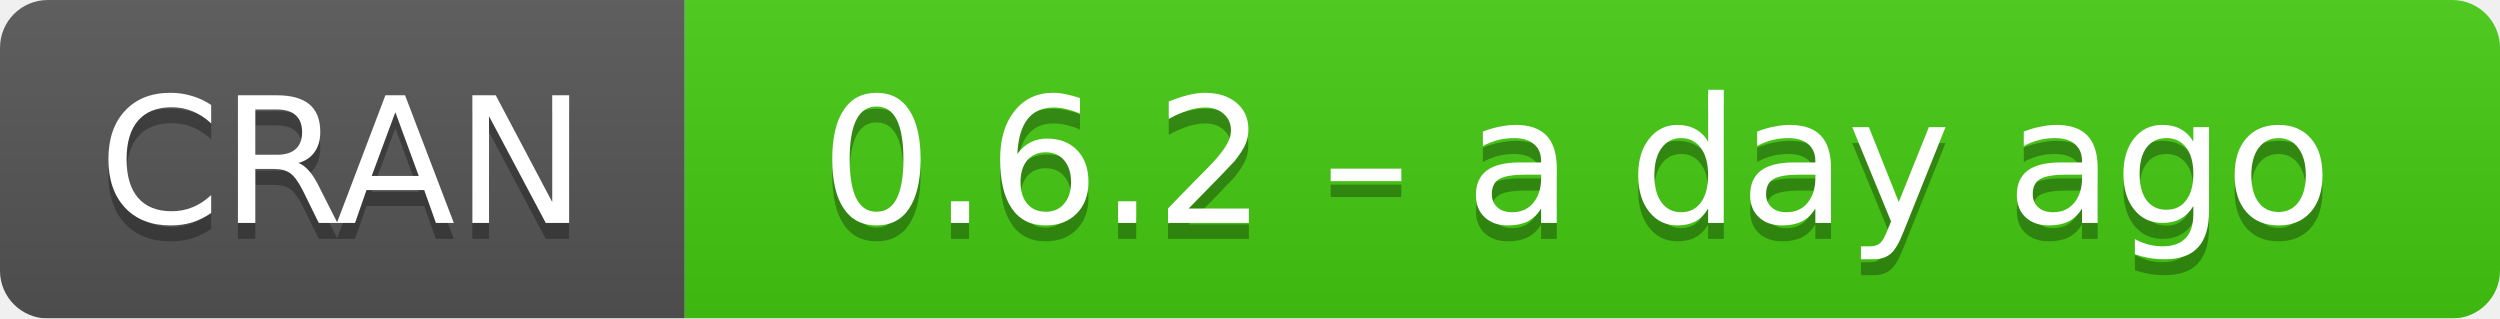
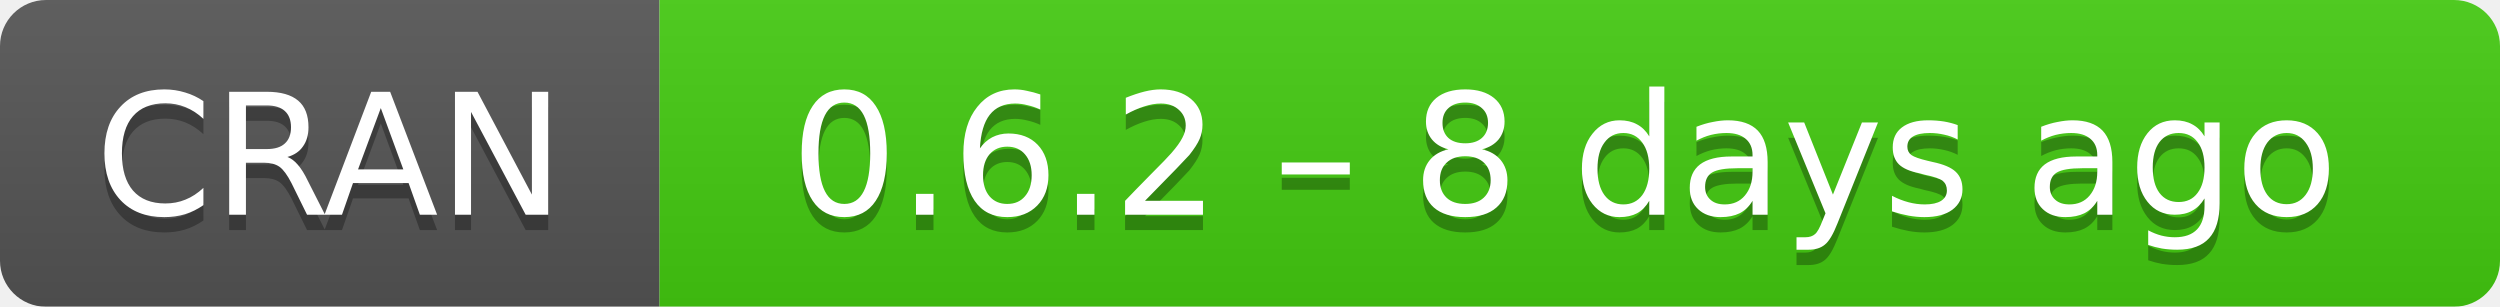
- <svg xmlns="http://www.w3.org/2000/svg" width="157" height="20" aria-label="CRAN 0.6.2 – a day ago">
+ <svg xmlns="http://www.w3.org/2000/svg" width="163" height="20" aria-label="CRAN 0.6.2 – 8 days ago">
  <linearGradient id="b" x2="0" y2="100%">
    <stop offset="0" stop-color="#bbb" stop-opacity=".1" />
    <stop offset="1" stop-opacity=".1" />
  </linearGradient>
  <mask id="a">
-     <rect width="157" height="20" rx="3" fill="#fff" />
+     <rect width="163" height="20" rx="3" fill="#fff" />
  </mask>
  <g mask="url(#a)">
    <path fill="#555" d="M0 0h43v20H0z" />
-     <path fill="#4c1" d="M43 0h135v20H43z" />
-     <path fill="url(#b)" d="M0 0h157v20H0z" />
+     <path fill="#4c1" d="M43 0h141v20H43z" />
+     <path fill="url(#b)" d="M0 0h163v20H0z" />
  </g>
  <g fill="#fff" text-anchor="middle" font-family="DejaVu Sans,Verdana,Geneva,sans-serif" font-size="11">
    <text x="21.5" y="15" fill="#010101" fill-opacity=".3">
      CRAN
    </text>
    <text x="21.5" y="14">
      CRAN
    </text>
-     <text x="99" y="15" fill="#010101" fill-opacity=".3">
-       0.6.2 – a day ago
+     <text x="102" y="15" fill="#010101" fill-opacity=".3">
+       0.6.2 – 8 days ago
    </text>
-     <text x="99" y="14">
-       0.6.2 – a day ago
+     <text x="102" y="14">
+       0.6.2 – 8 days ago
    </text>
  </g>
</svg>
